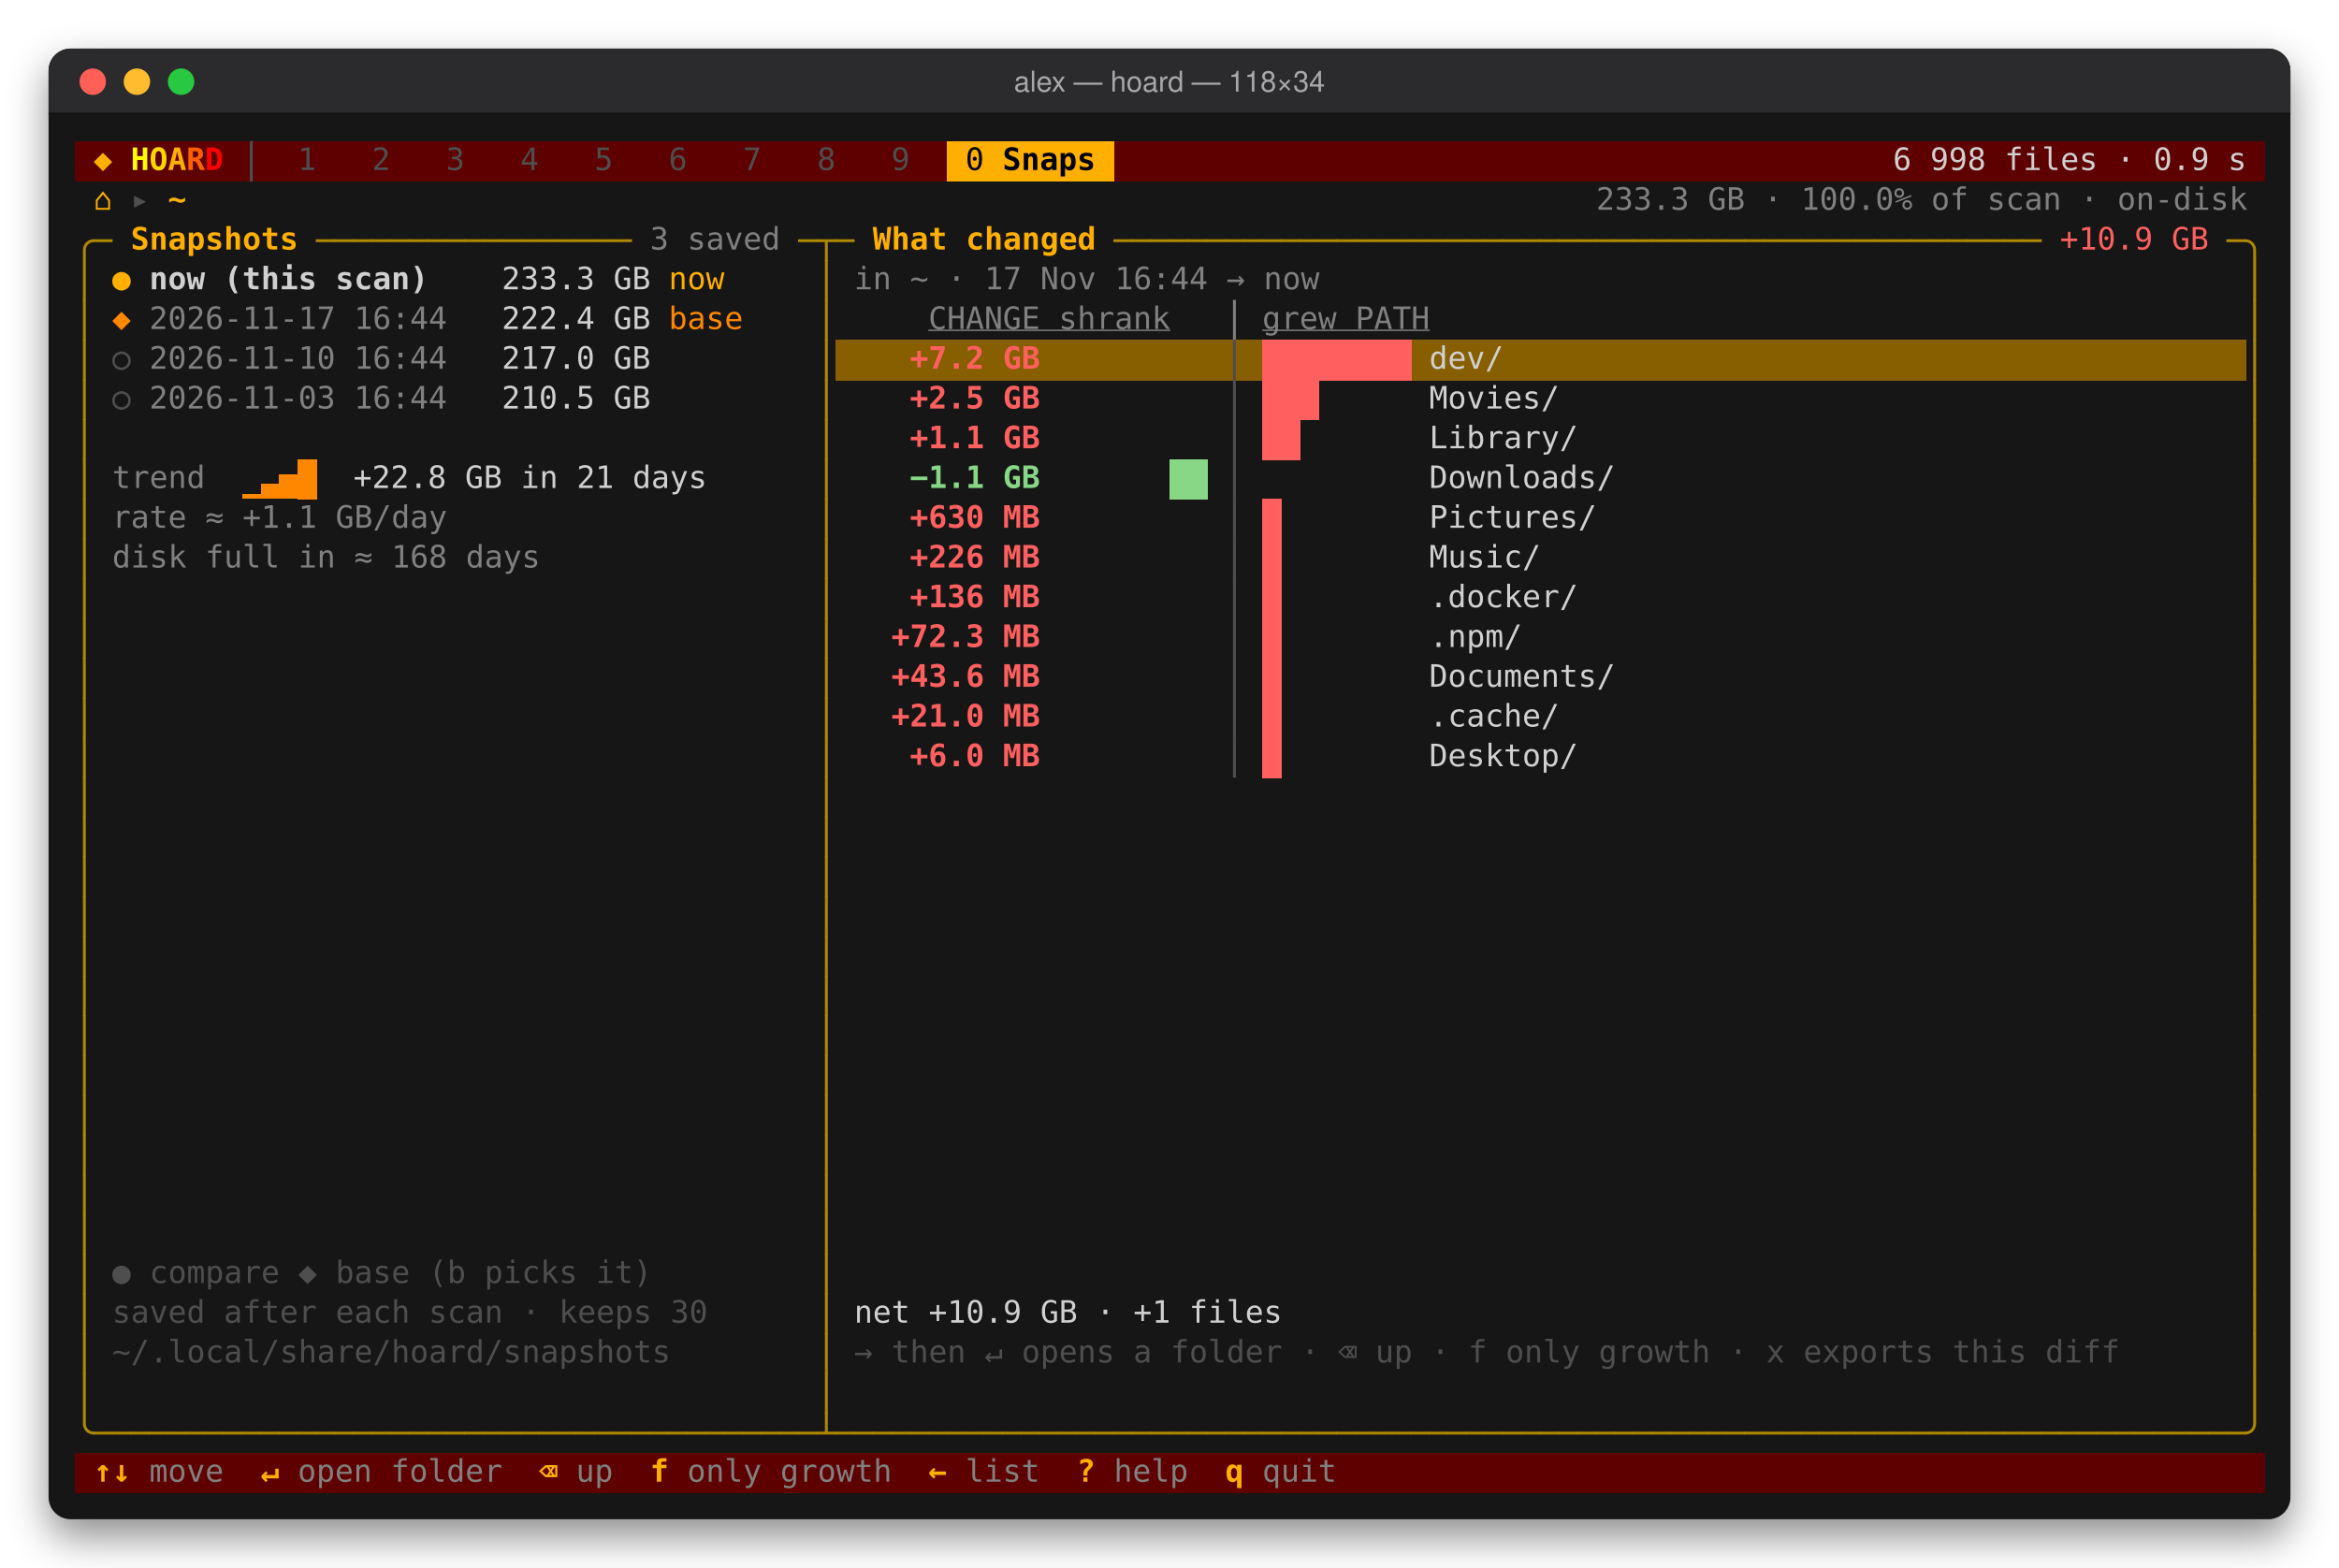
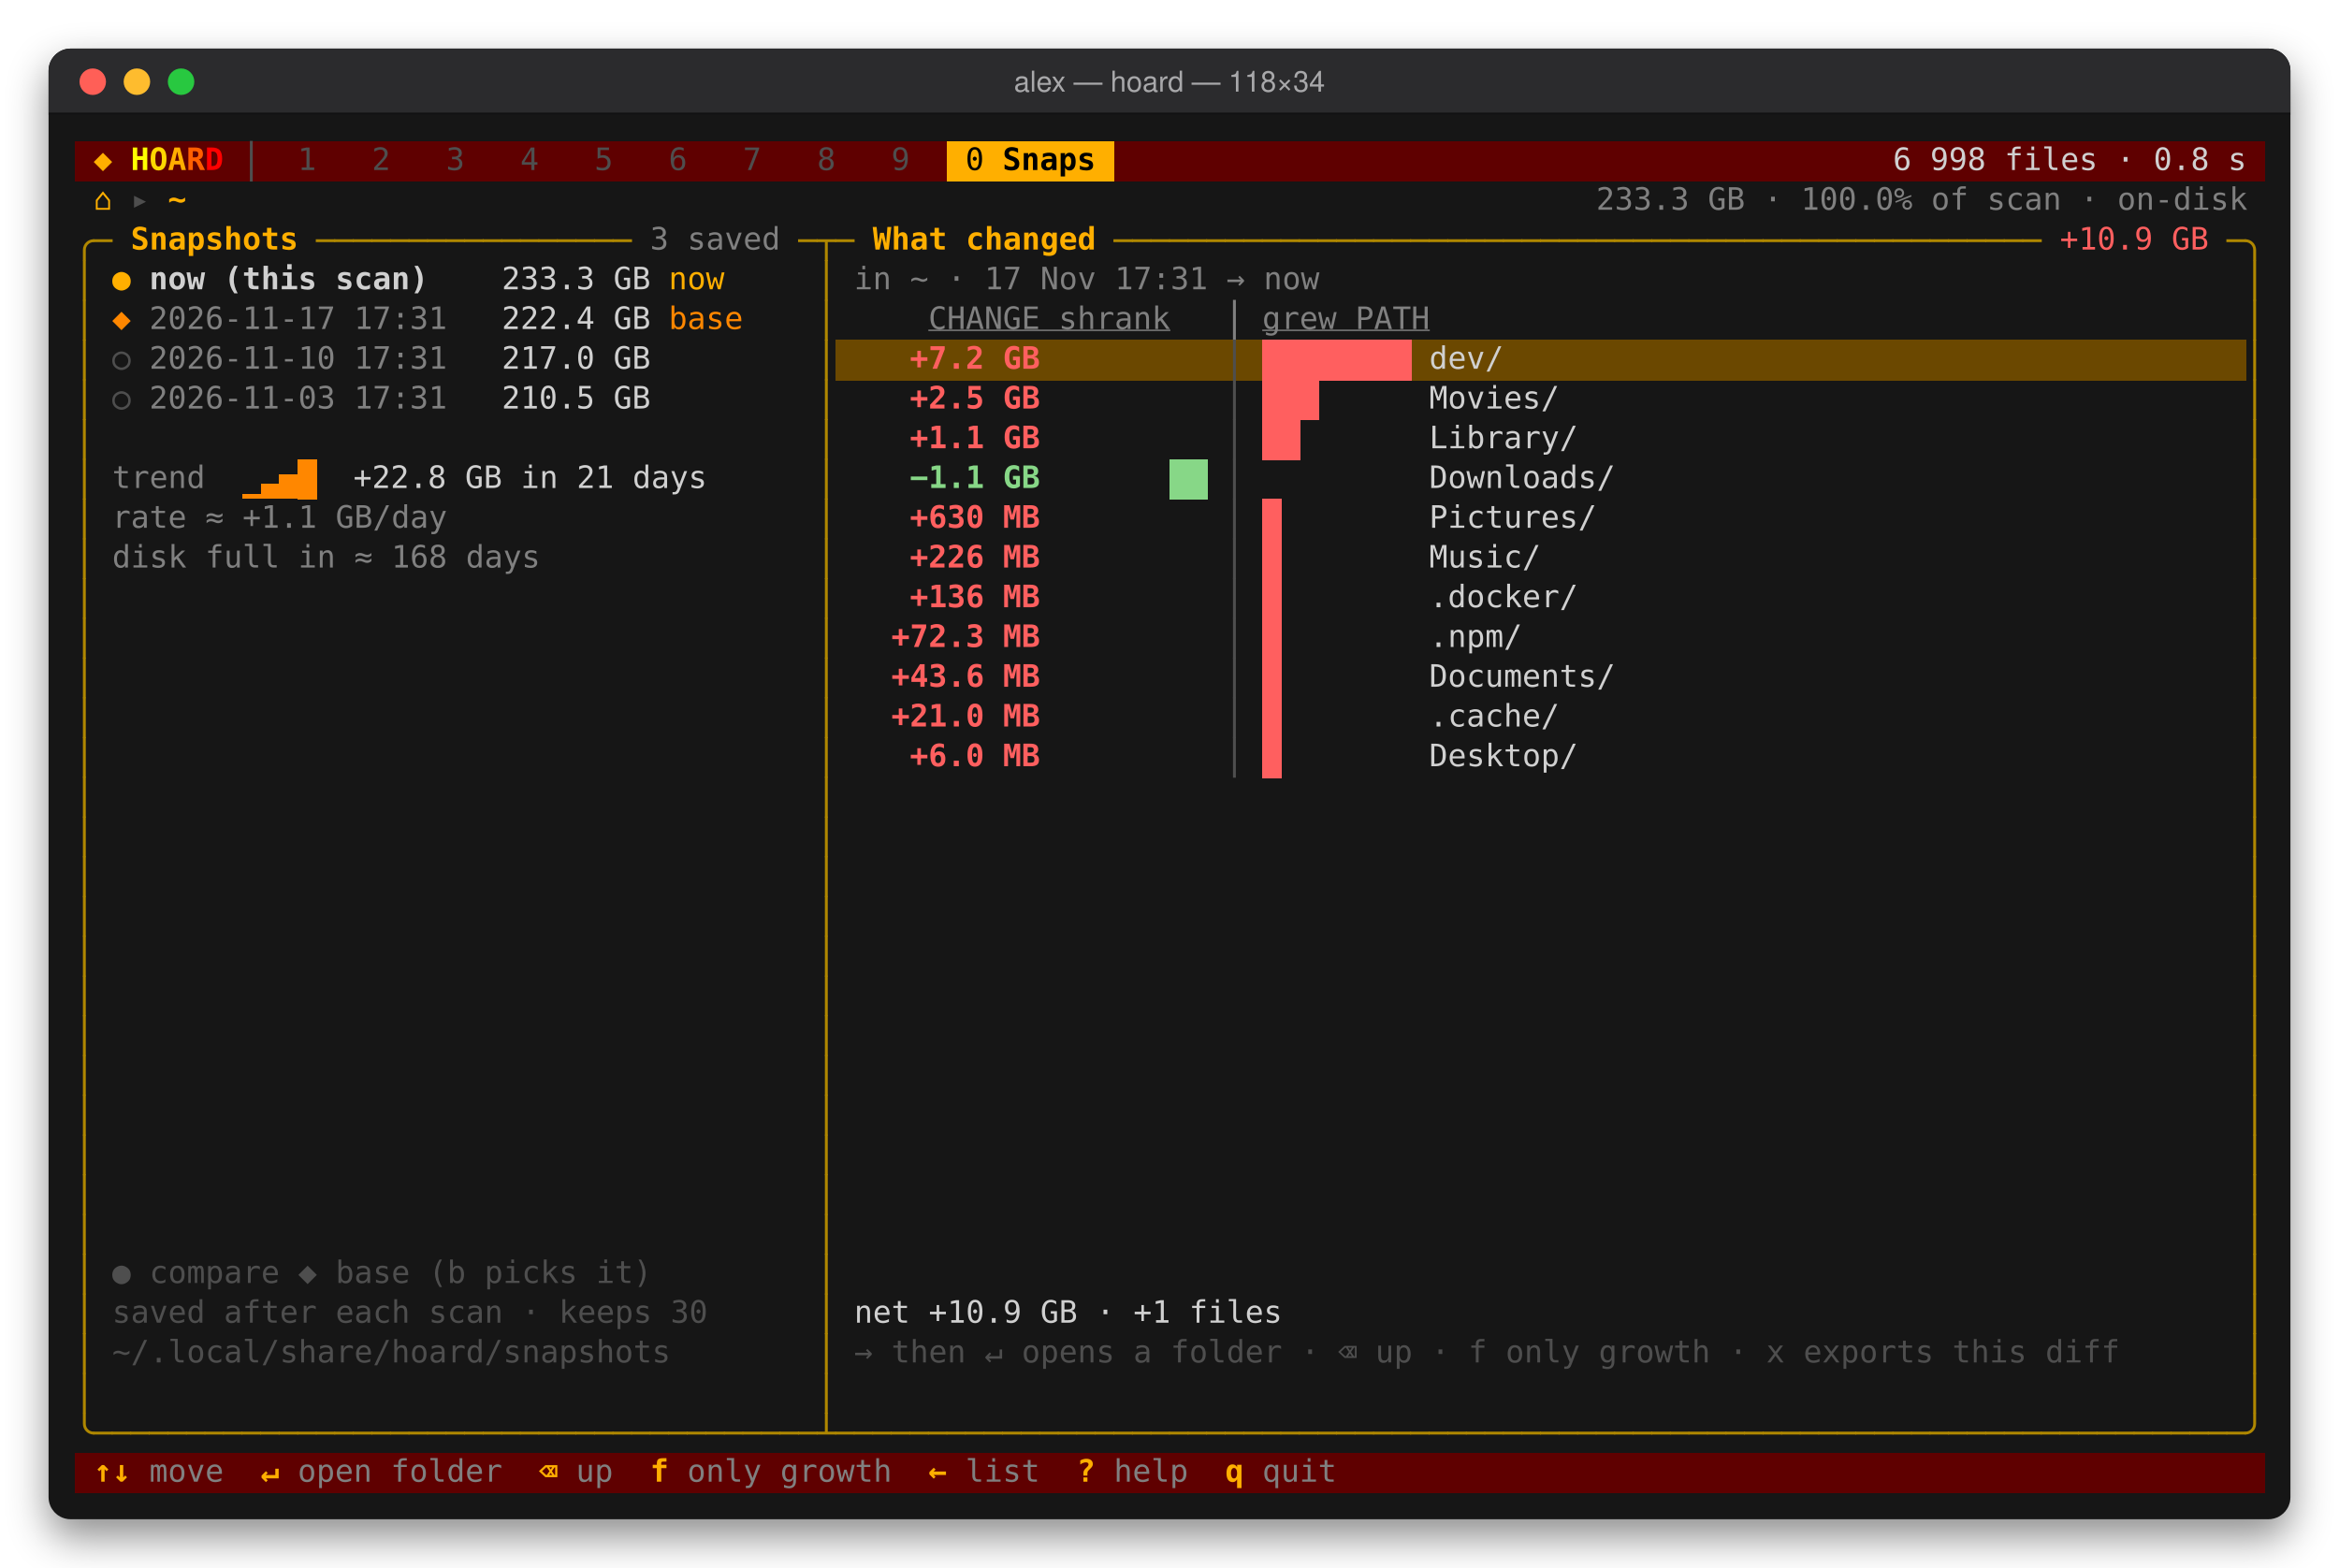
<svg xmlns="http://www.w3.org/2000/svg" width="1059.2" height="710" viewBox="0 0 1059.2 710" role="img" aria-label="alex — hoard — 118×34">
  <defs>
    <filter id="shadow" x="-10%" y="-10%" width="120%" height="130%">
      <feDropShadow dx="0" dy="8" stdDeviation="9" flood-color="#000" flood-opacity="0.45" />
    </filter>
    <clipPath id="win">
      <rect x="22" y="22" width="1015.2" height="666" rx="10" />
    </clipPath>
  </defs>
  <style>rect.b{shape-rendering:crispEdges}text{font-family:ui-monospace,'SF Mono',SFMono-Regular,Menlo,Monaco,Consolas,'DejaVu Sans Mono',monospace;font-size:14px;white-space:pre}.t{font-family:-apple-system,BlinkMacSystemFont,'Segoe UI',Helvetica,Arial,sans-serif;font-size:13px}</style>
  <rect x="22" y="22" width="1015.2" height="666" rx="10" fill="#121212" filter="url(#shadow)" />
  <g clip-path="url(#win)">
    <rect x="22" y="22" width="1015.2" height="30" fill="#2b2b2d" />
    <rect x="22" y="51" width="1015.2" height="1" fill="#000" opacity="0.6" />
    <circle cx="42" cy="37" r="6" fill="#ff5f57" />
    <circle cx="62" cy="37" r="6" fill="#febc2e" />
    <circle cx="82" cy="37" r="6" fill="#28c840" />
    <text class="t" x="529.6" y="41.5" text-anchor="middle" fill="#a8a8aa">alex — hoard — 118×34</text>
    <rect x="34" y="64" width="395.2" height="18.4" fill="#5f0000" class="b" />
    <rect x="428.8" y="64" width="76" height="18.4" fill="#ffaf00" class="b" />
    <rect x="504.4" y="64" width="521.2" height="18.4" fill="#5f0000" class="b" />
-     <rect x="378.4" y="154" width="638.8" height="18.4" fill="#875f00" class="b" />
+     <rect x="378.4" y="154" width="638.8" height="18.4" fill="#6b4800" class="b" />
    <rect x="34" y="658" width="991.6" height="18.4" fill="#5f0000" class="b" />
    <text x="42.4" y="77" fill="#ffaf00" textLength="8.4" lengthAdjust="spacingAndGlyphs">◆</text>
    <text x="59.2" y="77" fill="#ffff00" textLength="8.4" lengthAdjust="spacingAndGlyphs" font-weight="700">H</text>
    <text x="67.6" y="77" fill="#ffd700" textLength="8.4" lengthAdjust="spacingAndGlyphs" font-weight="700">O</text>
    <text x="76" y="77" fill="#ffaf00" textLength="8.4" lengthAdjust="spacingAndGlyphs" font-weight="700">A</text>
    <text x="84.4" y="77" fill="#ff5f00" textLength="8.4" lengthAdjust="spacingAndGlyphs" font-weight="700">R</text>
    <text x="92.8" y="77" fill="#ff0000" textLength="8.4" lengthAdjust="spacingAndGlyphs" font-weight="700">D</text>
    <path d="M113.8,63.8 V82.2 " stroke="#4e4e4e" stroke-width="1.3" fill="none" />
    <text x="134.8" y="77" fill="#4e4e4e" textLength="8.4" lengthAdjust="spacingAndGlyphs">1</text>
    <text x="168.4" y="77" fill="#4e4e4e" textLength="8.4" lengthAdjust="spacingAndGlyphs">2</text>
    <text x="202" y="77" fill="#4e4e4e" textLength="8.4" lengthAdjust="spacingAndGlyphs">3</text>
    <text x="235.6" y="77" fill="#4e4e4e" textLength="8.4" lengthAdjust="spacingAndGlyphs">4</text>
    <text x="269.2" y="77" fill="#4e4e4e" textLength="8.4" lengthAdjust="spacingAndGlyphs">5</text>
    <text x="302.8" y="77" fill="#4e4e4e" textLength="8.4" lengthAdjust="spacingAndGlyphs">6</text>
    <text x="336.4" y="77" fill="#4e4e4e" textLength="8.4" lengthAdjust="spacingAndGlyphs">7</text>
    <text x="370" y="77" fill="#4e4e4e" textLength="8.4" lengthAdjust="spacingAndGlyphs">8</text>
    <text x="403.6" y="77" fill="#4e4e4e" textLength="8.4" lengthAdjust="spacingAndGlyphs">9</text>
    <text x="437.2" y="77" fill="#000000" textLength="8.4" lengthAdjust="spacingAndGlyphs">0</text>
    <text x="454" y="77" fill="#000000" textLength="42" lengthAdjust="spacingAndGlyphs" font-weight="700">Snaps</text>
-     <text x="857.2" y="77" fill="#d0d0d0" textLength="159.6" lengthAdjust="spacingAndGlyphs">6 998 files · 0.9 s</text>
+     <text x="857.2" y="77" fill="#d0d0d0" textLength="159.6" lengthAdjust="spacingAndGlyphs">6 998 files · 0.8 s</text>
    <text x="42.4" y="95" fill="#ffaf00" textLength="8.4" lengthAdjust="spacingAndGlyphs">⌂</text>
    <text x="59.2" y="95" fill="#4e4e4e" textLength="8.4" lengthAdjust="spacingAndGlyphs">▸</text>
    <text x="76" y="95" fill="#ffaf00" textLength="8.4" lengthAdjust="spacingAndGlyphs" font-weight="700">~</text>
    <text x="722.8" y="95" fill="#808080" textLength="294" lengthAdjust="spacingAndGlyphs">233.3 GB · 100.0% of scan · on-disk</text>
    <path d="M38.2,118 V113.2 A4.2,4.2 0 0 1 42.4,109 H42.6" stroke="#af8700" stroke-width="1.3" fill="none" />
    <path d="M42.2,109 H51" stroke="#af8700" stroke-width="1.3" fill="none" />
    <text x="59.2" y="113" fill="#ffaf00" textLength="75.6" lengthAdjust="spacingAndGlyphs" font-weight="700">Snapshots</text>
    <path d="M143,109 H151.8" stroke="#af8700" stroke-width="1.3" fill="none" />
    <path d="M151.4,109 H160.2" stroke="#af8700" stroke-width="1.3" fill="none" />
    <path d="M159.8,109 H168.6" stroke="#af8700" stroke-width="1.3" fill="none" />
    <path d="M168.2,109 H177" stroke="#af8700" stroke-width="1.3" fill="none" />
    <path d="M176.6,109 H185.4" stroke="#af8700" stroke-width="1.3" fill="none" />
    <path d="M185,109 H193.8" stroke="#af8700" stroke-width="1.3" fill="none" />
    <path d="M193.4,109 H202.2" stroke="#af8700" stroke-width="1.3" fill="none" />
    <path d="M201.8,109 H210.6" stroke="#af8700" stroke-width="1.3" fill="none" />
    <path d="M210.2,109 H219" stroke="#af8700" stroke-width="1.3" fill="none" />
    <path d="M218.6,109 H227.4" stroke="#af8700" stroke-width="1.3" fill="none" />
    <path d="M227,109 H235.8" stroke="#af8700" stroke-width="1.3" fill="none" />
    <path d="M235.4,109 H244.2" stroke="#af8700" stroke-width="1.3" fill="none" />
    <path d="M243.8,109 H252.6" stroke="#af8700" stroke-width="1.3" fill="none" />
    <path d="M252.2,109 H261" stroke="#af8700" stroke-width="1.3" fill="none" />
    <path d="M260.6,109 H269.4" stroke="#af8700" stroke-width="1.3" fill="none" />
    <path d="M269,109 H277.8" stroke="#af8700" stroke-width="1.3" fill="none" />
    <path d="M277.4,109 H286.2" stroke="#af8700" stroke-width="1.3" fill="none" />
    <text x="294.4" y="113" fill="#808080" textLength="58.8" lengthAdjust="spacingAndGlyphs">3 saved</text>
    <path d="M361.4,109 H370.2" stroke="#af8700" stroke-width="1.3" fill="none" />
    <path d="M374.2,109 V118.2 M369.8,109 H378.6" stroke="#af8700" stroke-width="1.3" fill="none" />
    <path d="M378.2,109 H387" stroke="#af8700" stroke-width="1.3" fill="none" />
    <text x="395.2" y="113" fill="#ffaf00" textLength="100.8" lengthAdjust="spacingAndGlyphs" font-weight="700">What changed</text>
    <path d="M504.2,109 H513" stroke="#af8700" stroke-width="1.3" fill="none" />
    <path d="M512.6,109 H521.4" stroke="#af8700" stroke-width="1.3" fill="none" />
    <path d="M521,109 H529.8" stroke="#af8700" stroke-width="1.3" fill="none" />
    <path d="M529.4,109 H538.2" stroke="#af8700" stroke-width="1.3" fill="none" />
    <path d="M537.8,109 H546.6" stroke="#af8700" stroke-width="1.3" fill="none" />
    <path d="M546.2,109 H555" stroke="#af8700" stroke-width="1.3" fill="none" />
    <path d="M554.6,109 H563.4" stroke="#af8700" stroke-width="1.3" fill="none" />
    <path d="M563,109 H571.8" stroke="#af8700" stroke-width="1.3" fill="none" />
    <path d="M571.4,109 H580.2" stroke="#af8700" stroke-width="1.3" fill="none" />
    <path d="M579.8,109 H588.6" stroke="#af8700" stroke-width="1.3" fill="none" />
    <path d="M588.2,109 H597" stroke="#af8700" stroke-width="1.3" fill="none" />
    <path d="M596.6,109 H605.4" stroke="#af8700" stroke-width="1.3" fill="none" />
    <path d="M605,109 H613.8" stroke="#af8700" stroke-width="1.3" fill="none" />
    <path d="M613.4,109 H622.2" stroke="#af8700" stroke-width="1.3" fill="none" />
    <path d="M621.8,109 H630.6" stroke="#af8700" stroke-width="1.3" fill="none" />
    <path d="M630.2,109 H639" stroke="#af8700" stroke-width="1.3" fill="none" />
    <path d="M638.6,109 H647.4" stroke="#af8700" stroke-width="1.3" fill="none" />
    <path d="M647,109 H655.8" stroke="#af8700" stroke-width="1.3" fill="none" />
    <path d="M655.4,109 H664.2" stroke="#af8700" stroke-width="1.3" fill="none" />
    <path d="M663.8,109 H672.6" stroke="#af8700" stroke-width="1.3" fill="none" />
    <path d="M672.2,109 H681" stroke="#af8700" stroke-width="1.3" fill="none" />
    <path d="M680.6,109 H689.4" stroke="#af8700" stroke-width="1.3" fill="none" />
    <path d="M689,109 H697.8" stroke="#af8700" stroke-width="1.3" fill="none" />
    <path d="M697.4,109 H706.2" stroke="#af8700" stroke-width="1.3" fill="none" />
    <path d="M705.8,109 H714.6" stroke="#af8700" stroke-width="1.3" fill="none" />
    <path d="M714.2,109 H723" stroke="#af8700" stroke-width="1.3" fill="none" />
    <path d="M722.6,109 H731.4" stroke="#af8700" stroke-width="1.3" fill="none" />
    <path d="M731,109 H739.8" stroke="#af8700" stroke-width="1.3" fill="none" />
    <path d="M739.4,109 H748.2" stroke="#af8700" stroke-width="1.3" fill="none" />
    <path d="M747.8,109 H756.6" stroke="#af8700" stroke-width="1.3" fill="none" />
    <path d="M756.2,109 H765" stroke="#af8700" stroke-width="1.3" fill="none" />
    <path d="M764.6,109 H773.4" stroke="#af8700" stroke-width="1.3" fill="none" />
    <path d="M773,109 H781.8" stroke="#af8700" stroke-width="1.3" fill="none" />
    <path d="M781.4,109 H790.2" stroke="#af8700" stroke-width="1.3" fill="none" />
    <path d="M789.8,109 H798.6" stroke="#af8700" stroke-width="1.3" fill="none" />
    <path d="M798.2,109 H807" stroke="#af8700" stroke-width="1.3" fill="none" />
    <path d="M806.6,109 H815.4" stroke="#af8700" stroke-width="1.3" fill="none" />
    <path d="M815,109 H823.8" stroke="#af8700" stroke-width="1.3" fill="none" />
    <path d="M823.4,109 H832.2" stroke="#af8700" stroke-width="1.3" fill="none" />
    <path d="M831.8,109 H840.6" stroke="#af8700" stroke-width="1.3" fill="none" />
    <path d="M840.2,109 H849" stroke="#af8700" stroke-width="1.3" fill="none" />
    <path d="M848.6,109 H857.4" stroke="#af8700" stroke-width="1.3" fill="none" />
    <path d="M857,109 H865.8" stroke="#af8700" stroke-width="1.3" fill="none" />
    <path d="M865.4,109 H874.2" stroke="#af8700" stroke-width="1.3" fill="none" />
    <path d="M873.8,109 H882.6" stroke="#af8700" stroke-width="1.3" fill="none" />
    <path d="M882.2,109 H891" stroke="#af8700" stroke-width="1.3" fill="none" />
    <path d="M890.6,109 H899.4" stroke="#af8700" stroke-width="1.3" fill="none" />
    <path d="M899,109 H907.8" stroke="#af8700" stroke-width="1.3" fill="none" />
    <path d="M907.4,109 H916.2" stroke="#af8700" stroke-width="1.3" fill="none" />
    <path d="M915.8,109 H924.6" stroke="#af8700" stroke-width="1.3" fill="none" />
    <text x="932.8" y="113" fill="#ff5f5f" textLength="67.2" lengthAdjust="spacingAndGlyphs">+10.9 GB</text>
    <path d="M1008.2,109 H1017" stroke="#af8700" stroke-width="1.3" fill="none" />
    <path d="M1016.6,109 H1016.8 A4.2,4.2 0 0 1 1021,113.2 V118" stroke="#af8700" stroke-width="1.3" fill="none" />
    <path d="M38.2,117.8 V136.2 " stroke="#af8700" stroke-width="1.3" fill="none" />
    <text x="50.8" y="131" fill="#ffaf00" textLength="8.4" lengthAdjust="spacingAndGlyphs" font-weight="700">●</text>
    <text x="67.6" y="131" fill="#d0d0d0" textLength="126" lengthAdjust="spacingAndGlyphs" font-weight="700">now (this scan)</text>
    <text x="227.2" y="131" fill="#d0d0d0" textLength="67.2" lengthAdjust="spacingAndGlyphs">233.3 GB</text>
    <text x="302.8" y="131" fill="#ffaf00" textLength="25.2" lengthAdjust="spacingAndGlyphs">now</text>
    <path d="M374.2,117.8 V136.2 " stroke="#af8700" stroke-width="1.3" fill="none" />
-     <text x="386.8" y="131" fill="#808080" textLength="210" lengthAdjust="spacingAndGlyphs">in ~ · 17 Nov 16:44 → now</text>
+     <text x="386.8" y="131" fill="#808080" textLength="210" lengthAdjust="spacingAndGlyphs">in ~ · 17 Nov 17:31 → now</text>
    <path d="M1021,117.8 V136.2 " stroke="#af8700" stroke-width="1.3" fill="none" />
    <path d="M38.2,135.8 V154.2 " stroke="#af8700" stroke-width="1.3" fill="none" />
    <text x="50.8" y="149" fill="#ff8700" textLength="8.4" lengthAdjust="spacingAndGlyphs" font-weight="700">◆</text>
-     <text x="67.6" y="149" fill="#808080" textLength="134.4" lengthAdjust="spacingAndGlyphs">2026-11-17 16:44</text>
+     <text x="67.6" y="149" fill="#808080" textLength="134.4" lengthAdjust="spacingAndGlyphs">2026-11-17 17:31</text>
    <text x="227.2" y="149" fill="#d0d0d0" textLength="67.2" lengthAdjust="spacingAndGlyphs">222.4 GB</text>
    <text x="302.8" y="149" fill="#ff8700" textLength="33.6" lengthAdjust="spacingAndGlyphs">base</text>
    <path d="M374.2,135.8 V154.2 " stroke="#af8700" stroke-width="1.3" fill="none" />
    <text x="420.4" y="149" fill="#808080" textLength="126" lengthAdjust="spacingAndGlyphs" text-decoration="underline">CHANGE   shrank</text>
    <path d="M559,135.8 V154.2 " stroke="#808080" stroke-width="1.3" fill="none" />
    <text x="571.6" y="149" fill="#808080" textLength="109.2" lengthAdjust="spacingAndGlyphs" text-decoration="underline">grew     PATH</text>
    <path d="M1021,135.8 V154.2 " stroke="#af8700" stroke-width="1.3" fill="none" />
    <path d="M38.2,153.8 V172.2 " stroke="#af8700" stroke-width="1.3" fill="none" />
    <text x="50.8" y="167" fill="#4e4e4e" textLength="8.4" lengthAdjust="spacingAndGlyphs" font-weight="700">○</text>
-     <text x="67.6" y="167" fill="#808080" textLength="134.4" lengthAdjust="spacingAndGlyphs">2026-11-10 16:44</text>
+     <text x="67.6" y="167" fill="#808080" textLength="134.4" lengthAdjust="spacingAndGlyphs">2026-11-10 17:31</text>
    <text x="227.2" y="167" fill="#d0d0d0" textLength="67.2" lengthAdjust="spacingAndGlyphs">217.0 GB</text>
    <path d="M374.2,153.8 V172.2 " stroke="#af8700" stroke-width="1.3" fill="none" />
    <text x="412" y="167" fill="#ff5f5f" textLength="58.8" lengthAdjust="spacingAndGlyphs" font-weight="700">+7.2 GB</text>
    <path d="M559,153.8 V172.2 " stroke="#4e4e4e" stroke-width="1.3" fill="none" />
    <rect x="571.6" y="154" width="8.8" height="18.4" fill="#ff5f5f" class="b" />
    <rect x="580" y="154" width="8.8" height="18.4" fill="#ff5f5f" class="b" />
    <rect x="588.4" y="154" width="8.8" height="18.4" fill="#ff5f5f" class="b" />
    <rect x="596.8" y="154" width="8.8" height="18.4" fill="#ff5f5f" class="b" />
    <rect x="605.2" y="154" width="8.8" height="18.4" fill="#ff5f5f" class="b" />
    <rect x="613.6" y="154" width="8.8" height="18.4" fill="#ff5f5f" class="b" />
    <rect x="622" y="154" width="8.8" height="18.4" fill="#ff5f5f" class="b" />
    <rect x="630.4" y="154" width="8.8" height="18.4" fill="#ff5f5f" class="b" />
    <text x="647.2" y="167" fill="#d0d0d0" textLength="33.6" lengthAdjust="spacingAndGlyphs">dev/</text>
    <path d="M1021,153.8 V172.2 " stroke="#af8700" stroke-width="1.3" fill="none" />
    <path d="M38.2,171.8 V190.2 " stroke="#af8700" stroke-width="1.3" fill="none" />
    <text x="50.8" y="185" fill="#4e4e4e" textLength="8.4" lengthAdjust="spacingAndGlyphs" font-weight="700">○</text>
-     <text x="67.6" y="185" fill="#808080" textLength="134.4" lengthAdjust="spacingAndGlyphs">2026-11-03 16:44</text>
+     <text x="67.6" y="185" fill="#808080" textLength="134.4" lengthAdjust="spacingAndGlyphs">2026-11-03 17:31</text>
    <text x="227.2" y="185" fill="#d0d0d0" textLength="67.2" lengthAdjust="spacingAndGlyphs">210.5 GB</text>
    <path d="M374.2,171.8 V190.2 " stroke="#af8700" stroke-width="1.3" fill="none" />
    <text x="412" y="185" fill="#ff5f5f" textLength="58.8" lengthAdjust="spacingAndGlyphs" font-weight="700">+2.5 GB</text>
    <path d="M559,171.8 V190.2 " stroke="#4e4e4e" stroke-width="1.3" fill="none" />
    <rect x="571.6" y="172" width="8.8" height="18.4" fill="#ff5f5f" class="b" />
    <rect x="580" y="172" width="8.8" height="18.4" fill="#ff5f5f" class="b" />
    <rect x="588.4" y="172" width="8.8" height="18.4" fill="#ff5f5f" class="b" />
    <text x="647.2" y="185" fill="#d0d0d0" textLength="58.8" lengthAdjust="spacingAndGlyphs">Movies/</text>
    <path d="M1021,171.8 V190.2 " stroke="#af8700" stroke-width="1.3" fill="none" />
    <path d="M38.2,189.8 V208.2 " stroke="#af8700" stroke-width="1.3" fill="none" />
    <path d="M374.2,189.8 V208.2 " stroke="#af8700" stroke-width="1.3" fill="none" />
    <text x="412" y="203" fill="#ff5f5f" textLength="58.8" lengthAdjust="spacingAndGlyphs" font-weight="700">+1.1 GB</text>
    <path d="M559,189.8 V208.2 " stroke="#4e4e4e" stroke-width="1.3" fill="none" />
    <rect x="571.6" y="190" width="8.8" height="18.4" fill="#ff5f5f" class="b" />
    <rect x="580" y="190" width="8.8" height="18.4" fill="#ff5f5f" class="b" />
    <text x="647.2" y="203" fill="#d0d0d0" textLength="67.2" lengthAdjust="spacingAndGlyphs">Library/</text>
    <path d="M1021,189.8 V208.2 " stroke="#af8700" stroke-width="1.3" fill="none" />
    <path d="M38.2,207.8 V226.2 " stroke="#af8700" stroke-width="1.3" fill="none" />
    <text x="50.8" y="221" fill="#808080" textLength="42" lengthAdjust="spacingAndGlyphs">trend</text>
    <rect x="109.6" y="223.75" width="8.8" height="2.25" fill="#ff8700" class="b" />
    <rect x="118" y="219.25" width="8.8" height="6.75" fill="#ff8700" class="b" />
    <rect x="126.4" y="214.75" width="8.8" height="11.25" fill="#ff8700" class="b" />
    <rect x="134.8" y="208" width="8.8" height="18.4" fill="#ff8700" class="b" />
    <text x="160" y="221" fill="#d0d0d0" textLength="159.6" lengthAdjust="spacingAndGlyphs">+22.8 GB in 21 days</text>
    <path d="M374.2,207.8 V226.2 " stroke="#af8700" stroke-width="1.3" fill="none" />
    <text x="412" y="221" fill="#87d787" textLength="58.8" lengthAdjust="spacingAndGlyphs" font-weight="700">−1.1 GB</text>
    <rect x="529.6" y="208" width="8.8" height="18.4" fill="#87d787" class="b" />
    <rect x="538" y="208" width="8.8" height="18.4" fill="#87d787" class="b" />
    <path d="M559,207.8 V226.2 " stroke="#4e4e4e" stroke-width="1.3" fill="none" />
    <text x="647.2" y="221" fill="#d0d0d0" textLength="84" lengthAdjust="spacingAndGlyphs">Downloads/</text>
    <path d="M1021,207.8 V226.2 " stroke="#af8700" stroke-width="1.3" fill="none" />
    <path d="M38.2,225.8 V244.2 " stroke="#af8700" stroke-width="1.3" fill="none" />
    <text x="50.8" y="239" fill="#808080" textLength="168" lengthAdjust="spacingAndGlyphs">rate   ≈ +1.1 GB/day</text>
    <path d="M374.2,225.8 V244.2 " stroke="#af8700" stroke-width="1.3" fill="none" />
    <text x="412" y="239" fill="#ff5f5f" textLength="58.8" lengthAdjust="spacingAndGlyphs" font-weight="700">+630 MB</text>
    <path d="M559,225.8 V244.2 " stroke="#4e4e4e" stroke-width="1.3" fill="none" />
    <rect x="571.6" y="226" width="8.8" height="18.4" fill="#ff5f5f" class="b" />
    <text x="647.2" y="239" fill="#d0d0d0" textLength="75.6" lengthAdjust="spacingAndGlyphs">Pictures/</text>
    <path d="M1021,225.8 V244.2 " stroke="#af8700" stroke-width="1.3" fill="none" />
    <path d="M38.2,243.8 V262.2 " stroke="#af8700" stroke-width="1.3" fill="none" />
    <text x="50.8" y="257" fill="#808080" textLength="193.2" lengthAdjust="spacingAndGlyphs">disk full in ≈ 168 days</text>
    <path d="M374.2,243.8 V262.2 " stroke="#af8700" stroke-width="1.3" fill="none" />
    <text x="412" y="257" fill="#ff5f5f" textLength="58.8" lengthAdjust="spacingAndGlyphs" font-weight="700">+226 MB</text>
    <path d="M559,243.8 V262.2 " stroke="#4e4e4e" stroke-width="1.3" fill="none" />
    <rect x="571.6" y="244" width="8.8" height="18.4" fill="#ff5f5f" class="b" />
    <text x="647.2" y="257" fill="#d0d0d0" textLength="50.4" lengthAdjust="spacingAndGlyphs">Music/</text>
    <path d="M1021,243.8 V262.2 " stroke="#af8700" stroke-width="1.3" fill="none" />
    <path d="M38.2,261.8 V280.2 " stroke="#af8700" stroke-width="1.3" fill="none" />
    <path d="M374.2,261.8 V280.2 " stroke="#af8700" stroke-width="1.3" fill="none" />
    <text x="412" y="275" fill="#ff5f5f" textLength="58.8" lengthAdjust="spacingAndGlyphs" font-weight="700">+136 MB</text>
    <path d="M559,261.8 V280.2 " stroke="#4e4e4e" stroke-width="1.3" fill="none" />
    <rect x="571.6" y="262" width="8.8" height="18.4" fill="#ff5f5f" class="b" />
    <text x="647.2" y="275" fill="#d0d0d0" textLength="67.2" lengthAdjust="spacingAndGlyphs">.docker/</text>
    <path d="M1021,261.8 V280.2 " stroke="#af8700" stroke-width="1.3" fill="none" />
    <path d="M38.2,279.8 V298.2 " stroke="#af8700" stroke-width="1.3" fill="none" />
    <path d="M374.2,279.8 V298.2 " stroke="#af8700" stroke-width="1.3" fill="none" />
    <text x="403.6" y="293" fill="#ff5f5f" textLength="67.2" lengthAdjust="spacingAndGlyphs" font-weight="700">+72.3 MB</text>
    <path d="M559,279.8 V298.2 " stroke="#4e4e4e" stroke-width="1.3" fill="none" />
    <rect x="571.6" y="280" width="8.8" height="18.4" fill="#ff5f5f" class="b" />
    <text x="647.2" y="293" fill="#d0d0d0" textLength="42" lengthAdjust="spacingAndGlyphs">.npm/</text>
    <path d="M1021,279.8 V298.2 " stroke="#af8700" stroke-width="1.3" fill="none" />
    <path d="M38.2,297.8 V316.2 " stroke="#af8700" stroke-width="1.3" fill="none" />
    <path d="M374.2,297.8 V316.2 " stroke="#af8700" stroke-width="1.3" fill="none" />
    <text x="403.6" y="311" fill="#ff5f5f" textLength="67.2" lengthAdjust="spacingAndGlyphs" font-weight="700">+43.6 MB</text>
    <path d="M559,297.8 V316.2 " stroke="#4e4e4e" stroke-width="1.3" fill="none" />
    <rect x="571.6" y="298" width="8.8" height="18.4" fill="#ff5f5f" class="b" />
    <text x="647.2" y="311" fill="#d0d0d0" textLength="84" lengthAdjust="spacingAndGlyphs">Documents/</text>
    <path d="M1021,297.8 V316.2 " stroke="#af8700" stroke-width="1.3" fill="none" />
    <path d="M38.2,315.8 V334.2 " stroke="#af8700" stroke-width="1.3" fill="none" />
    <path d="M374.2,315.8 V334.2 " stroke="#af8700" stroke-width="1.3" fill="none" />
    <text x="403.6" y="329" fill="#ff5f5f" textLength="67.2" lengthAdjust="spacingAndGlyphs" font-weight="700">+21.0 MB</text>
    <path d="M559,315.8 V334.2 " stroke="#4e4e4e" stroke-width="1.3" fill="none" />
    <rect x="571.6" y="316" width="8.8" height="18.4" fill="#ff5f5f" class="b" />
    <text x="647.2" y="329" fill="#d0d0d0" textLength="58.8" lengthAdjust="spacingAndGlyphs">.cache/</text>
    <path d="M1021,315.8 V334.2 " stroke="#af8700" stroke-width="1.3" fill="none" />
    <path d="M38.2,333.8 V352.2 " stroke="#af8700" stroke-width="1.3" fill="none" />
    <path d="M374.2,333.8 V352.2 " stroke="#af8700" stroke-width="1.3" fill="none" />
    <text x="412" y="347" fill="#ff5f5f" textLength="58.8" lengthAdjust="spacingAndGlyphs" font-weight="700">+6.0 MB</text>
    <path d="M559,333.8 V352.2 " stroke="#4e4e4e" stroke-width="1.3" fill="none" />
    <rect x="571.6" y="334" width="8.8" height="18.4" fill="#ff5f5f" class="b" />
    <text x="647.2" y="347" fill="#d0d0d0" textLength="67.2" lengthAdjust="spacingAndGlyphs">Desktop/</text>
    <path d="M1021,333.8 V352.2 " stroke="#af8700" stroke-width="1.3" fill="none" />
    <path d="M38.2,351.8 V370.2 " stroke="#af8700" stroke-width="1.3" fill="none" />
    <path d="M374.2,351.8 V370.2 " stroke="#af8700" stroke-width="1.3" fill="none" />
    <path d="M1021,351.8 V370.2 " stroke="#af8700" stroke-width="1.3" fill="none" />
    <path d="M38.2,369.8 V388.2 " stroke="#af8700" stroke-width="1.3" fill="none" />
    <path d="M374.2,369.8 V388.2 " stroke="#af8700" stroke-width="1.3" fill="none" />
    <path d="M1021,369.8 V388.2 " stroke="#af8700" stroke-width="1.3" fill="none" />
    <path d="M38.2,387.8 V406.2 " stroke="#af8700" stroke-width="1.3" fill="none" />
    <path d="M374.2,387.8 V406.2 " stroke="#af8700" stroke-width="1.3" fill="none" />
    <path d="M1021,387.8 V406.2 " stroke="#af8700" stroke-width="1.3" fill="none" />
    <path d="M38.2,405.8 V424.2 " stroke="#af8700" stroke-width="1.3" fill="none" />
    <path d="M374.2,405.8 V424.2 " stroke="#af8700" stroke-width="1.3" fill="none" />
    <path d="M1021,405.8 V424.2 " stroke="#af8700" stroke-width="1.3" fill="none" />
    <path d="M38.2,423.8 V442.2 " stroke="#af8700" stroke-width="1.3" fill="none" />
    <path d="M374.2,423.8 V442.2 " stroke="#af8700" stroke-width="1.3" fill="none" />
    <path d="M1021,423.8 V442.2 " stroke="#af8700" stroke-width="1.3" fill="none" />
    <path d="M38.2,441.8 V460.2 " stroke="#af8700" stroke-width="1.3" fill="none" />
    <path d="M374.2,441.8 V460.2 " stroke="#af8700" stroke-width="1.3" fill="none" />
    <path d="M1021,441.8 V460.2 " stroke="#af8700" stroke-width="1.3" fill="none" />
    <path d="M38.2,459.8 V478.2 " stroke="#af8700" stroke-width="1.3" fill="none" />
    <path d="M374.2,459.8 V478.2 " stroke="#af8700" stroke-width="1.3" fill="none" />
    <path d="M1021,459.8 V478.2 " stroke="#af8700" stroke-width="1.3" fill="none" />
    <path d="M38.2,477.8 V496.2 " stroke="#af8700" stroke-width="1.3" fill="none" />
    <path d="M374.2,477.8 V496.2 " stroke="#af8700" stroke-width="1.3" fill="none" />
    <path d="M1021,477.8 V496.2 " stroke="#af8700" stroke-width="1.3" fill="none" />
    <path d="M38.2,495.8 V514.2 " stroke="#af8700" stroke-width="1.3" fill="none" />
    <path d="M374.2,495.8 V514.2 " stroke="#af8700" stroke-width="1.3" fill="none" />
    <path d="M1021,495.8 V514.2 " stroke="#af8700" stroke-width="1.3" fill="none" />
    <path d="M38.2,513.8 V532.2 " stroke="#af8700" stroke-width="1.3" fill="none" />
    <path d="M374.2,513.8 V532.2 " stroke="#af8700" stroke-width="1.3" fill="none" />
    <path d="M1021,513.8 V532.2 " stroke="#af8700" stroke-width="1.3" fill="none" />
    <path d="M38.2,531.8 V550.2 " stroke="#af8700" stroke-width="1.3" fill="none" />
    <path d="M374.2,531.8 V550.2 " stroke="#af8700" stroke-width="1.3" fill="none" />
    <path d="M1021,531.8 V550.2 " stroke="#af8700" stroke-width="1.3" fill="none" />
    <path d="M38.2,549.8 V568.2 " stroke="#af8700" stroke-width="1.3" fill="none" />
    <path d="M374.2,549.8 V568.2 " stroke="#af8700" stroke-width="1.3" fill="none" />
    <path d="M1021,549.8 V568.2 " stroke="#af8700" stroke-width="1.3" fill="none" />
    <path d="M38.2,567.8 V586.2 " stroke="#af8700" stroke-width="1.3" fill="none" />
    <text x="50.8" y="581" fill="#4e4e4e" textLength="260.4" lengthAdjust="spacingAndGlyphs">● compare   ◆ base (b picks it)</text>
    <path d="M374.2,567.8 V586.2 " stroke="#af8700" stroke-width="1.3" fill="none" />
    <path d="M1021,567.8 V586.2 " stroke="#af8700" stroke-width="1.3" fill="none" />
    <path d="M38.2,585.8 V604.2 " stroke="#af8700" stroke-width="1.3" fill="none" />
    <text x="50.8" y="599" fill="#4e4e4e" textLength="268.8" lengthAdjust="spacingAndGlyphs">saved after each scan · keeps 30</text>
    <path d="M374.2,585.8 V604.2 " stroke="#af8700" stroke-width="1.3" fill="none" />
    <text x="386.8" y="599" fill="#d0d0d0" textLength="193.2" lengthAdjust="spacingAndGlyphs">net +10.9 GB · +1 files</text>
    <path d="M1021,585.8 V604.2 " stroke="#af8700" stroke-width="1.3" fill="none" />
    <path d="M38.2,603.8 V622.2 " stroke="#af8700" stroke-width="1.3" fill="none" />
    <text x="50.8" y="617" fill="#4e4e4e" textLength="252" lengthAdjust="spacingAndGlyphs">~/.local/share/hoard/snapshots</text>
    <path d="M374.2,603.8 V622.2 " stroke="#af8700" stroke-width="1.3" fill="none" />
    <text x="386.8" y="617" fill="#4e4e4e" textLength="571.2" lengthAdjust="spacingAndGlyphs">→ then ↵ opens a folder · ⌫ up · f only growth · x exports this diff</text>
    <path d="M1021,603.8 V622.2 " stroke="#af8700" stroke-width="1.3" fill="none" />
    <path d="M38.2,621.8 V640.2 " stroke="#af8700" stroke-width="1.3" fill="none" />
    <path d="M374.2,621.8 V640.2 " stroke="#af8700" stroke-width="1.3" fill="none" />
    <path d="M1021,621.8 V640.2 " stroke="#af8700" stroke-width="1.3" fill="none" />
    <path d="M38.2,640 V644.8 A4.2,4.2 0 0 0 42.4,649 H42.6" stroke="#af8700" stroke-width="1.3" fill="none" />
    <path d="M42.2,649 H51" stroke="#af8700" stroke-width="1.3" fill="none" />
    <path d="M50.6,649 H59.4" stroke="#af8700" stroke-width="1.3" fill="none" />
    <path d="M59,649 H67.8" stroke="#af8700" stroke-width="1.3" fill="none" />
    <path d="M67.4,649 H76.2" stroke="#af8700" stroke-width="1.3" fill="none" />
    <path d="M75.8,649 H84.6" stroke="#af8700" stroke-width="1.3" fill="none" />
    <path d="M84.2,649 H93" stroke="#af8700" stroke-width="1.3" fill="none" />
    <path d="M92.6,649 H101.4" stroke="#af8700" stroke-width="1.3" fill="none" />
    <path d="M101,649 H109.8" stroke="#af8700" stroke-width="1.3" fill="none" />
    <path d="M109.4,649 H118.2" stroke="#af8700" stroke-width="1.3" fill="none" />
    <path d="M117.8,649 H126.6" stroke="#af8700" stroke-width="1.3" fill="none" />
    <path d="M126.2,649 H135" stroke="#af8700" stroke-width="1.3" fill="none" />
    <path d="M134.6,649 H143.4" stroke="#af8700" stroke-width="1.3" fill="none" />
    <path d="M143,649 H151.8" stroke="#af8700" stroke-width="1.3" fill="none" />
    <path d="M151.4,649 H160.2" stroke="#af8700" stroke-width="1.3" fill="none" />
    <path d="M159.8,649 H168.6" stroke="#af8700" stroke-width="1.3" fill="none" />
    <path d="M168.2,649 H177" stroke="#af8700" stroke-width="1.3" fill="none" />
    <path d="M176.6,649 H185.4" stroke="#af8700" stroke-width="1.3" fill="none" />
    <path d="M185,649 H193.8" stroke="#af8700" stroke-width="1.3" fill="none" />
    <path d="M193.4,649 H202.2" stroke="#af8700" stroke-width="1.3" fill="none" />
    <path d="M201.8,649 H210.6" stroke="#af8700" stroke-width="1.3" fill="none" />
    <path d="M210.2,649 H219" stroke="#af8700" stroke-width="1.3" fill="none" />
    <path d="M218.6,649 H227.4" stroke="#af8700" stroke-width="1.3" fill="none" />
    <path d="M227,649 H235.8" stroke="#af8700" stroke-width="1.3" fill="none" />
    <path d="M235.4,649 H244.2" stroke="#af8700" stroke-width="1.3" fill="none" />
    <path d="M243.8,649 H252.6" stroke="#af8700" stroke-width="1.3" fill="none" />
    <path d="M252.2,649 H261" stroke="#af8700" stroke-width="1.3" fill="none" />
    <path d="M260.6,649 H269.4" stroke="#af8700" stroke-width="1.3" fill="none" />
    <path d="M269,649 H277.8" stroke="#af8700" stroke-width="1.3" fill="none" />
    <path d="M277.4,649 H286.2" stroke="#af8700" stroke-width="1.3" fill="none" />
    <path d="M285.8,649 H294.6" stroke="#af8700" stroke-width="1.3" fill="none" />
    <path d="M294.2,649 H303" stroke="#af8700" stroke-width="1.3" fill="none" />
    <path d="M302.6,649 H311.4" stroke="#af8700" stroke-width="1.3" fill="none" />
    <path d="M311,649 H319.8" stroke="#af8700" stroke-width="1.3" fill="none" />
    <path d="M319.4,649 H328.2" stroke="#af8700" stroke-width="1.3" fill="none" />
    <path d="M327.8,649 H336.6" stroke="#af8700" stroke-width="1.3" fill="none" />
    <path d="M336.2,649 H345" stroke="#af8700" stroke-width="1.3" fill="none" />
    <path d="M344.6,649 H353.4" stroke="#af8700" stroke-width="1.3" fill="none" />
    <path d="M353,649 H361.8" stroke="#af8700" stroke-width="1.3" fill="none" />
    <path d="M361.4,649 H370.2" stroke="#af8700" stroke-width="1.3" fill="none" />
    <path d="M374.2,639.8 V649 M369.8,649 H378.6" stroke="#af8700" stroke-width="1.3" fill="none" />
    <path d="M378.2,649 H387" stroke="#af8700" stroke-width="1.3" fill="none" />
    <path d="M386.6,649 H395.4" stroke="#af8700" stroke-width="1.3" fill="none" />
    <path d="M395,649 H403.8" stroke="#af8700" stroke-width="1.3" fill="none" />
    <path d="M403.4,649 H412.2" stroke="#af8700" stroke-width="1.3" fill="none" />
    <path d="M411.8,649 H420.6" stroke="#af8700" stroke-width="1.3" fill="none" />
    <path d="M420.2,649 H429" stroke="#af8700" stroke-width="1.3" fill="none" />
    <path d="M428.6,649 H437.4" stroke="#af8700" stroke-width="1.3" fill="none" />
    <path d="M437,649 H445.8" stroke="#af8700" stroke-width="1.3" fill="none" />
    <path d="M445.4,649 H454.2" stroke="#af8700" stroke-width="1.3" fill="none" />
    <path d="M453.8,649 H462.6" stroke="#af8700" stroke-width="1.3" fill="none" />
    <path d="M462.2,649 H471" stroke="#af8700" stroke-width="1.3" fill="none" />
    <path d="M470.6,649 H479.4" stroke="#af8700" stroke-width="1.3" fill="none" />
    <path d="M479,649 H487.8" stroke="#af8700" stroke-width="1.3" fill="none" />
    <path d="M487.4,649 H496.2" stroke="#af8700" stroke-width="1.3" fill="none" />
    <path d="M495.8,649 H504.6" stroke="#af8700" stroke-width="1.3" fill="none" />
    <path d="M504.2,649 H513" stroke="#af8700" stroke-width="1.3" fill="none" />
    <path d="M512.6,649 H521.4" stroke="#af8700" stroke-width="1.3" fill="none" />
    <path d="M521,649 H529.8" stroke="#af8700" stroke-width="1.3" fill="none" />
    <path d="M529.4,649 H538.2" stroke="#af8700" stroke-width="1.3" fill="none" />
    <path d="M537.8,649 H546.6" stroke="#af8700" stroke-width="1.3" fill="none" />
    <path d="M546.2,649 H555" stroke="#af8700" stroke-width="1.3" fill="none" />
    <path d="M554.6,649 H563.4" stroke="#af8700" stroke-width="1.3" fill="none" />
    <path d="M563,649 H571.8" stroke="#af8700" stroke-width="1.3" fill="none" />
    <path d="M571.4,649 H580.2" stroke="#af8700" stroke-width="1.3" fill="none" />
    <path d="M579.8,649 H588.6" stroke="#af8700" stroke-width="1.3" fill="none" />
    <path d="M588.2,649 H597" stroke="#af8700" stroke-width="1.3" fill="none" />
    <path d="M596.6,649 H605.4" stroke="#af8700" stroke-width="1.3" fill="none" />
    <path d="M605,649 H613.8" stroke="#af8700" stroke-width="1.3" fill="none" />
    <path d="M613.4,649 H622.2" stroke="#af8700" stroke-width="1.3" fill="none" />
    <path d="M621.8,649 H630.6" stroke="#af8700" stroke-width="1.3" fill="none" />
    <path d="M630.2,649 H639" stroke="#af8700" stroke-width="1.3" fill="none" />
    <path d="M638.6,649 H647.4" stroke="#af8700" stroke-width="1.3" fill="none" />
    <path d="M647,649 H655.8" stroke="#af8700" stroke-width="1.3" fill="none" />
    <path d="M655.4,649 H664.2" stroke="#af8700" stroke-width="1.3" fill="none" />
    <path d="M663.8,649 H672.6" stroke="#af8700" stroke-width="1.3" fill="none" />
    <path d="M672.2,649 H681" stroke="#af8700" stroke-width="1.3" fill="none" />
    <path d="M680.6,649 H689.4" stroke="#af8700" stroke-width="1.3" fill="none" />
    <path d="M689,649 H697.8" stroke="#af8700" stroke-width="1.3" fill="none" />
    <path d="M697.4,649 H706.2" stroke="#af8700" stroke-width="1.3" fill="none" />
    <path d="M705.8,649 H714.6" stroke="#af8700" stroke-width="1.3" fill="none" />
    <path d="M714.2,649 H723" stroke="#af8700" stroke-width="1.3" fill="none" />
    <path d="M722.6,649 H731.4" stroke="#af8700" stroke-width="1.3" fill="none" />
    <path d="M731,649 H739.8" stroke="#af8700" stroke-width="1.3" fill="none" />
    <path d="M739.4,649 H748.2" stroke="#af8700" stroke-width="1.3" fill="none" />
    <path d="M747.8,649 H756.6" stroke="#af8700" stroke-width="1.3" fill="none" />
    <path d="M756.2,649 H765" stroke="#af8700" stroke-width="1.3" fill="none" />
    <path d="M764.6,649 H773.4" stroke="#af8700" stroke-width="1.3" fill="none" />
    <path d="M773,649 H781.8" stroke="#af8700" stroke-width="1.3" fill="none" />
    <path d="M781.4,649 H790.2" stroke="#af8700" stroke-width="1.3" fill="none" />
    <path d="M789.8,649 H798.6" stroke="#af8700" stroke-width="1.3" fill="none" />
    <path d="M798.2,649 H807" stroke="#af8700" stroke-width="1.3" fill="none" />
    <path d="M806.6,649 H815.4" stroke="#af8700" stroke-width="1.3" fill="none" />
    <path d="M815,649 H823.8" stroke="#af8700" stroke-width="1.3" fill="none" />
    <path d="M823.4,649 H832.2" stroke="#af8700" stroke-width="1.3" fill="none" />
    <path d="M831.8,649 H840.6" stroke="#af8700" stroke-width="1.3" fill="none" />
    <path d="M840.2,649 H849" stroke="#af8700" stroke-width="1.3" fill="none" />
    <path d="M848.6,649 H857.4" stroke="#af8700" stroke-width="1.3" fill="none" />
    <path d="M857,649 H865.8" stroke="#af8700" stroke-width="1.3" fill="none" />
    <path d="M865.4,649 H874.2" stroke="#af8700" stroke-width="1.3" fill="none" />
    <path d="M873.8,649 H882.6" stroke="#af8700" stroke-width="1.3" fill="none" />
    <path d="M882.2,649 H891" stroke="#af8700" stroke-width="1.3" fill="none" />
    <path d="M890.6,649 H899.4" stroke="#af8700" stroke-width="1.3" fill="none" />
    <path d="M899,649 H907.8" stroke="#af8700" stroke-width="1.3" fill="none" />
    <path d="M907.4,649 H916.2" stroke="#af8700" stroke-width="1.3" fill="none" />
    <path d="M915.8,649 H924.6" stroke="#af8700" stroke-width="1.3" fill="none" />
    <path d="M924.2,649 H933" stroke="#af8700" stroke-width="1.3" fill="none" />
    <path d="M932.6,649 H941.4" stroke="#af8700" stroke-width="1.3" fill="none" />
    <path d="M941,649 H949.8" stroke="#af8700" stroke-width="1.3" fill="none" />
    <path d="M949.4,649 H958.2" stroke="#af8700" stroke-width="1.3" fill="none" />
    <path d="M957.8,649 H966.6" stroke="#af8700" stroke-width="1.3" fill="none" />
    <path d="M966.2,649 H975" stroke="#af8700" stroke-width="1.3" fill="none" />
    <path d="M974.6,649 H983.4" stroke="#af8700" stroke-width="1.3" fill="none" />
    <path d="M983,649 H991.8" stroke="#af8700" stroke-width="1.3" fill="none" />
    <path d="M991.4,649 H1000.2" stroke="#af8700" stroke-width="1.3" fill="none" />
    <path d="M999.8,649 H1008.6" stroke="#af8700" stroke-width="1.3" fill="none" />
    <path d="M1008.2,649 H1017" stroke="#af8700" stroke-width="1.3" fill="none" />
    <path d="M1016.6,649 H1016.8 A4.2,4.2 0 0 0 1021,644.8 V640" stroke="#af8700" stroke-width="1.3" fill="none" />
    <text x="42.4" y="671" fill="#ffaf00" textLength="16.8" lengthAdjust="spacingAndGlyphs" font-weight="700">↑↓</text>
    <text x="67.6" y="671" fill="#808080" textLength="33.6" lengthAdjust="spacingAndGlyphs">move</text>
    <text x="118" y="671" fill="#ffaf00" textLength="8.4" lengthAdjust="spacingAndGlyphs" font-weight="700">↵</text>
    <text x="134.8" y="671" fill="#808080" textLength="92.4" lengthAdjust="spacingAndGlyphs">open folder</text>
    <text x="244" y="671" fill="#ffaf00" textLength="8.4" lengthAdjust="spacingAndGlyphs" font-weight="700">⌫</text>
    <text x="260.8" y="671" fill="#808080" textLength="16.8" lengthAdjust="spacingAndGlyphs">up</text>
    <text x="294.4" y="671" fill="#ffaf00" textLength="8.4" lengthAdjust="spacingAndGlyphs" font-weight="700">f</text>
    <text x="311.2" y="671" fill="#808080" textLength="92.4" lengthAdjust="spacingAndGlyphs">only growth</text>
    <text x="420.4" y="671" fill="#ffaf00" textLength="8.4" lengthAdjust="spacingAndGlyphs" font-weight="700">←</text>
    <text x="437.2" y="671" fill="#808080" textLength="33.6" lengthAdjust="spacingAndGlyphs">list</text>
    <text x="487.6" y="671" fill="#ffaf00" textLength="8.4" lengthAdjust="spacingAndGlyphs" font-weight="700">?</text>
    <text x="504.4" y="671" fill="#808080" textLength="33.6" lengthAdjust="spacingAndGlyphs">help</text>
    <text x="554.8" y="671" fill="#ffaf00" textLength="8.4" lengthAdjust="spacingAndGlyphs" font-weight="700">q</text>
    <text x="571.6" y="671" fill="#808080" textLength="33.6" lengthAdjust="spacingAndGlyphs">quit</text>
  </g>
</svg>
